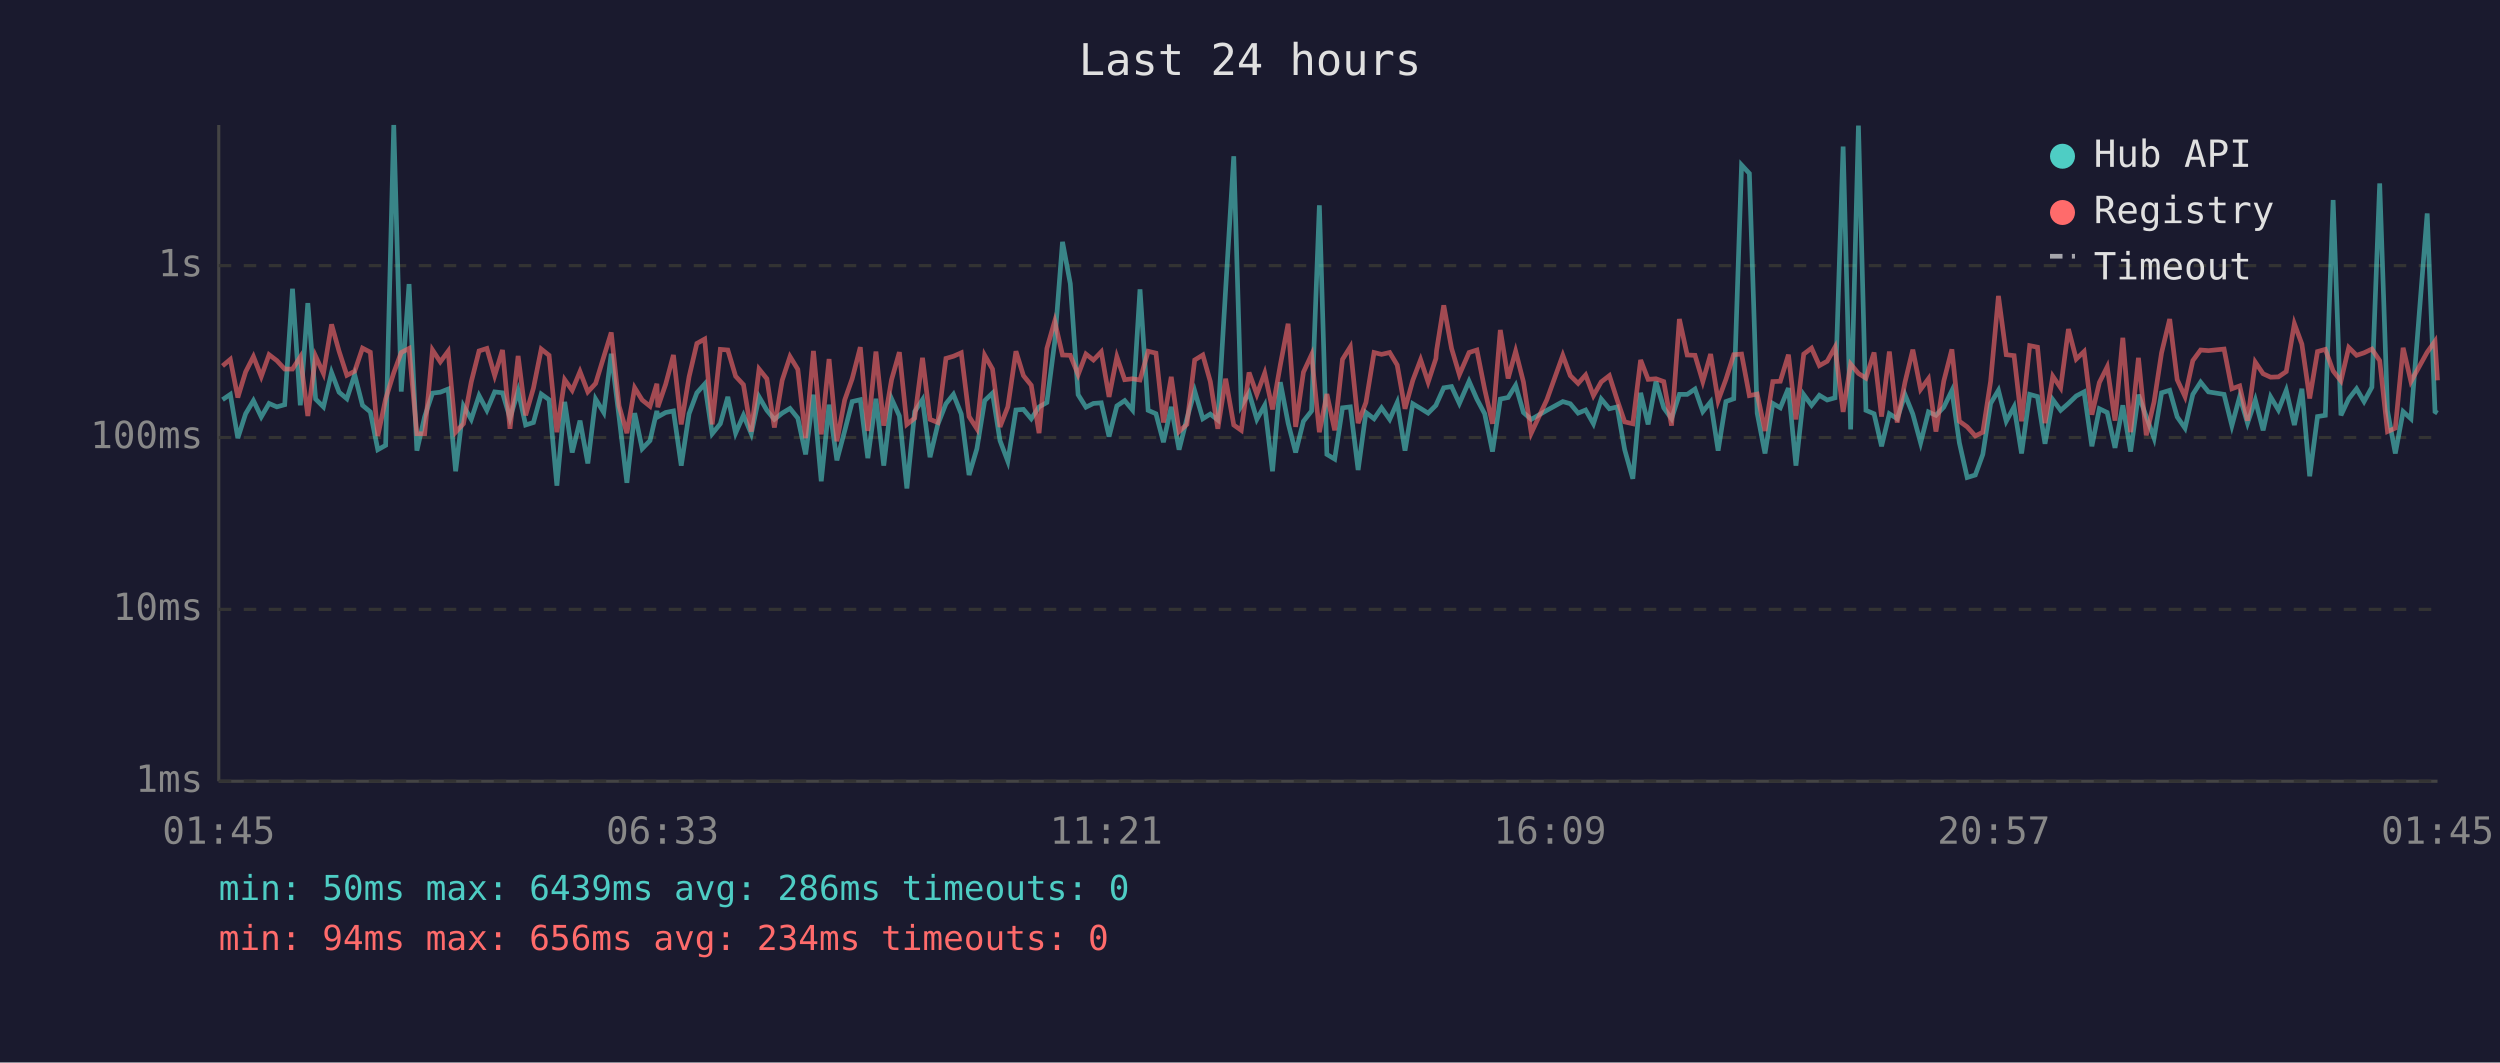
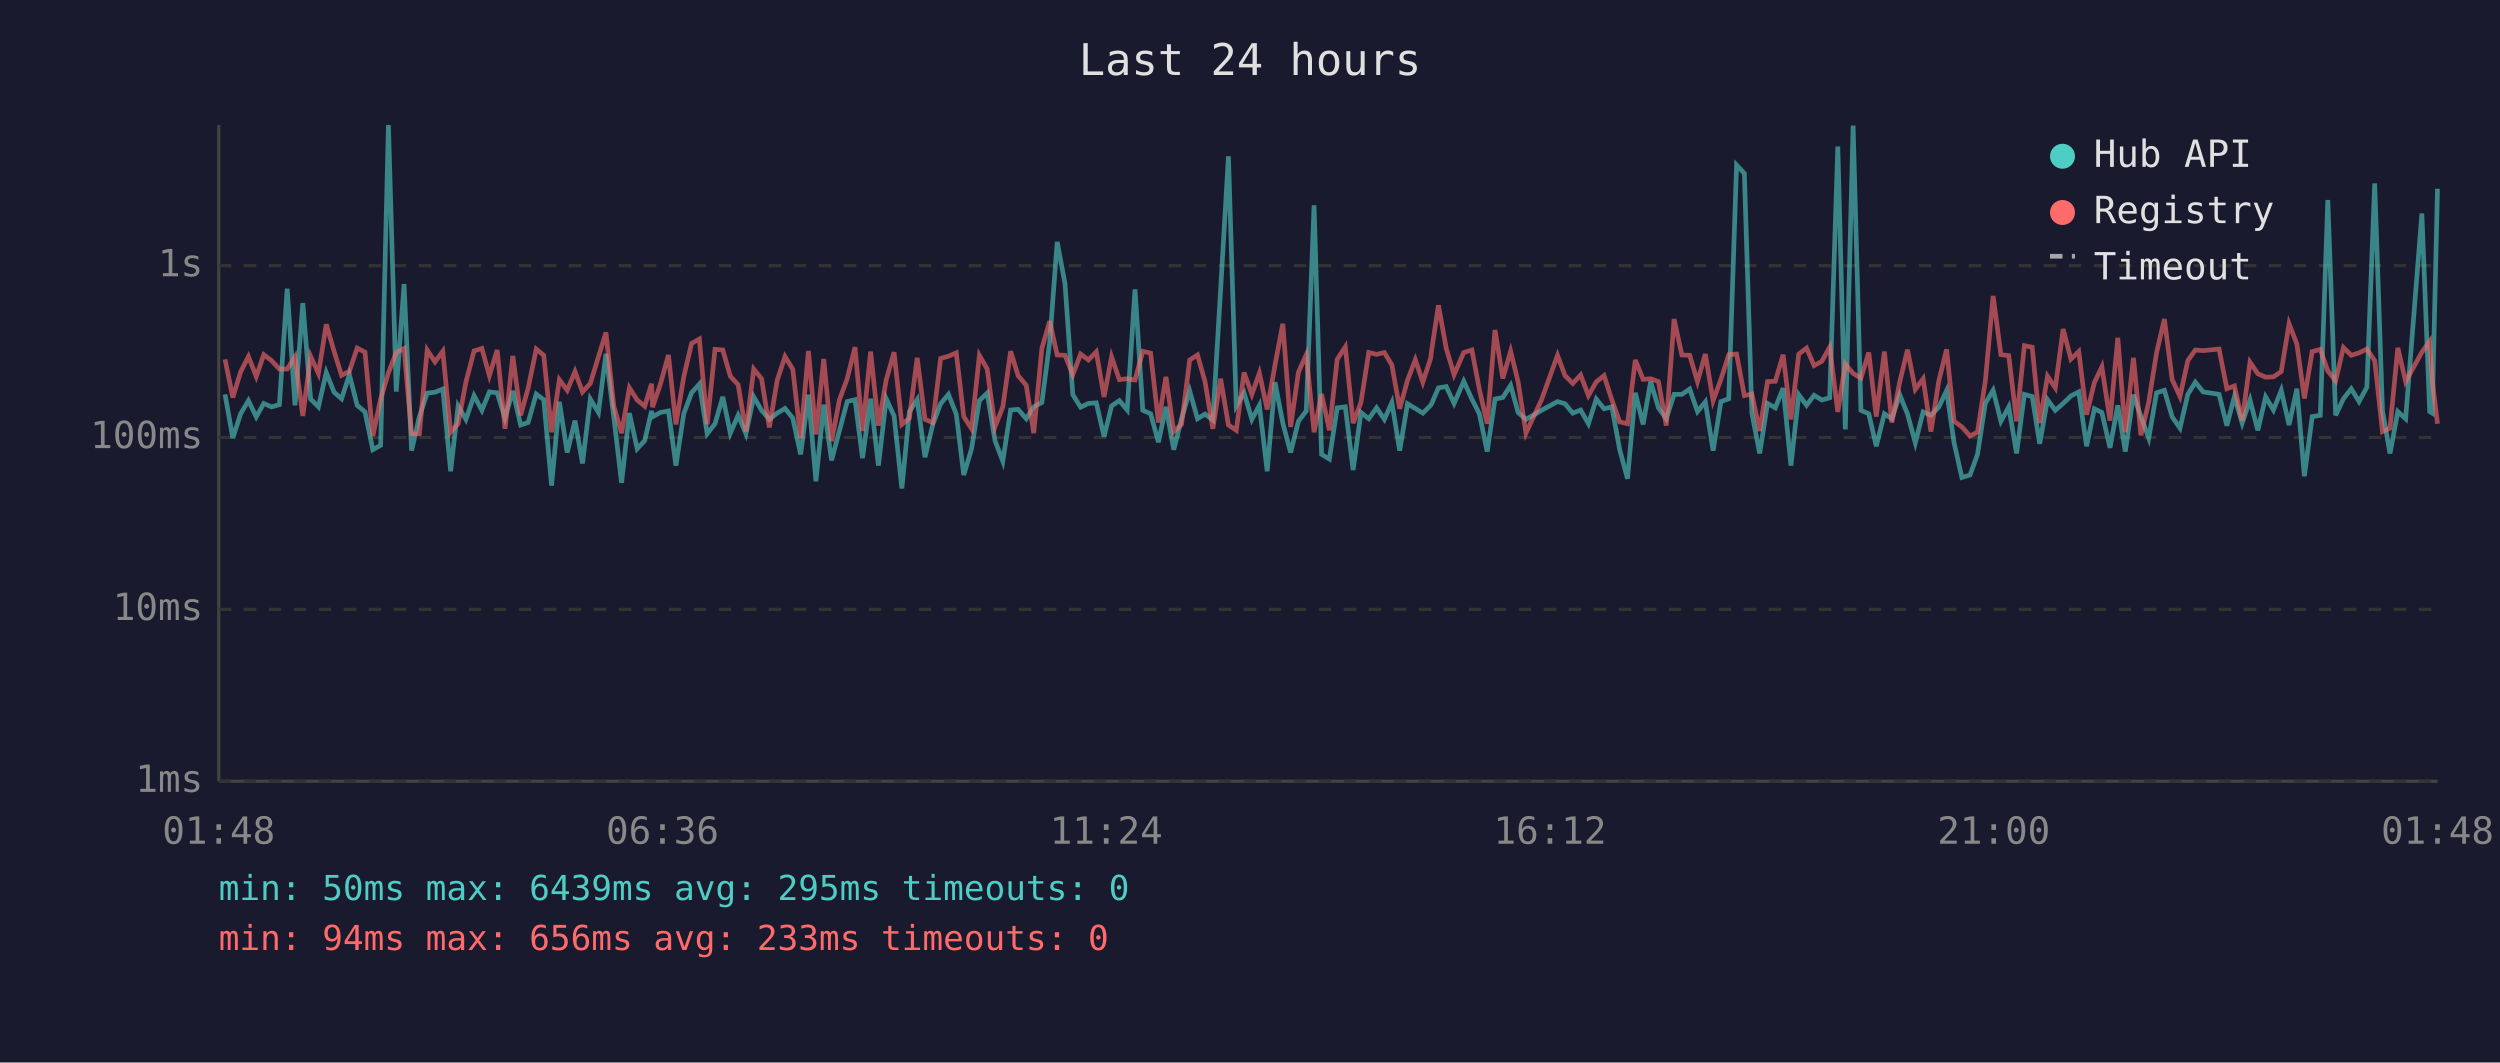
<svg xmlns="http://www.w3.org/2000/svg" viewBox="0 0 800 340" font-family="monospace" font-size="12">
  <rect width="800" height="340" fill="#1a1a2e" />
  <text x="400" y="24" fill="#e0e0e0" font-size="14" text-anchor="middle">Last 24 hours</text>
  <line x1="70" y1="40" x2="70" y2="250" stroke="#444" stroke-width="1" />
  <line x1="70" y1="250" x2="780" y2="250" stroke="#444" stroke-width="1" />
  <line x1="70" y1="250" x2="780" y2="250" stroke="#333" stroke-width="1" stroke-dasharray="4" />
  <text x="65" y="250" fill="#888" text-anchor="end" dominant-baseline="middle">1ms</text>
  <line x1="70" y1="195" x2="780" y2="195" stroke="#333" stroke-width="1" stroke-dasharray="4" />
  <text x="65" y="195" fill="#888" text-anchor="end" dominant-baseline="middle">10ms</text>
  <line x1="70" y1="140" x2="780" y2="140" stroke="#333" stroke-width="1" stroke-dasharray="4" />
  <text x="65" y="140" fill="#888" text-anchor="end" dominant-baseline="middle">100ms</text>
  <line x1="70" y1="85" x2="780" y2="85" stroke="#333" stroke-width="1" stroke-dasharray="4" />
  <text x="65" y="85" fill="#888" text-anchor="end" dominant-baseline="middle">1s</text>
-   <text x="70" y="270" fill="#888" text-anchor="middle">01:45</text>
-   <text x="212" y="270" fill="#888" text-anchor="middle">06:33</text>
-   <text x="354" y="270" fill="#888" text-anchor="middle">11:21</text>
-   <text x="496" y="270" fill="#888" text-anchor="middle">16:09</text>
-   <text x="638" y="270" fill="#888" text-anchor="middle">20:57</text>
-   <text x="780" y="270" fill="#888" text-anchor="middle">01:45</text>
-   <polyline points="71.2,127.9 73.7,126.2 76.1,140.2 78.6,132.4 81.1,128.2 83.6,133.4 86.1,129.1 88.6,130.2 91.1,129.5 93.6,92.4 96.1,129.7 98.5,97.0 101.0,127.7 103.5,130.2 106.1,119.2 108.5,125.5 111.0,127.6 113.5,119.9 116.0,129.7 118.5,131.8 120.9,143.9 123.4,142.5 126.0,40.0 128.4,125.3 130.9,90.9 133.4,144.2 135.9,133.3 138.4,125.8 140.9,125.5 143.4,124.5 145.8,150.8 148.3,129.9 150.8,134.2 153.3,126.6 155.8,131.3 158.3,125.4 160.8,125.7 163.2,133.8 165.8,125.1 168.2,136.0 170.7,135.2 173.2,126.1 175.7,127.9 178.2,155.4 180.7,128.6 183.1,144.8 185.6,134.6 188.1,148.3 190.6,127.7 193.2,132.0 195.6,113.2 198.1,133.4 200.6,154.5 203.1,132.2 205.5,143.6 208.0,141.0 210.2,131.5 210.5,133.4 213.0,132.0 215.5,131.5 218.0,149.0 220.5,132.4 223.0,125.7 225.5,122.9 227.9,138.8 230.5,135.6 232.9,127.0 235.4,138.6 237.9,132.9 240.4,138.8 242.9,127.0 245.4,131.3 247.8,134.2 250.3,132.2 252.8,130.7 255.3,133.8 257.8,145.4 260.3,126.3 262.8,154.0 265.3,129.5 267.8,147.3 270.3,137.9 272.7,128.5 275.3,127.9 277.7,146.6 280.3,127.6 282.8,149.0 285.3,127.6 287.8,133.1 290.2,156.3 292.7,131.7 295.2,127.9 297.6,146.3 300.1,135.8 302.7,129.2 305.1,126.2 307.6,132.5 310.1,152.0 312.6,143.6 315.1,128.2 317.6,125.8 320.0,141.0 322.5,147.6 325.1,131.2 327.5,131.0 330.0,134.0 332.5,130.2 335.0,128.8 337.5,109.5 340.0,77.4 342.5,90.8 345.0,126.3 347.5,130.3 349.9,129.1 352.4,128.9 354.9,139.7 357.4,129.9 359.9,128.2 362.4,131.2 364.8,92.6 367.4,131.3 369.9,132.4 372.3,141.5 374.8,130.2 377.3,143.9 379.8,134.0 382.3,125.1 384.9,134.0 387.3,132.5 389.7,134.4 392.2,92.7 394.8,50.0 397.2,129.9 399.7,125.7 402.2,134.2 404.7,129.7 407.2,150.8 409.7,122.3 412.2,135.4 414.6,144.8 417.1,134.8 419.7,131.5 422.2,65.7 424.6,145.4 427.1,146.9 429.6,130.5 432.1,130.2 434.6,150.4 437.1,132.0 439.7,134.0 442.1,130.5 444.7,134.2 447.1,128.8 449.6,144.2 452.1,129.2 454.6,130.7 457.0,132.2 459.5,129.7 459.7,129.2 462.0,124.1 464.5,123.7 467.0,129.1 470.1,122.0 472.6,127.7 475.1,132.4 477.6,144.5 480.1,127.7 482.6,127.2 485.0,123.3 487.5,132.0 490.0,134.2 495.0,131.3 500.1,128.5 502.5,129.2 505.0,132.2 507.4,131.2 509.9,135.6 512.4,127.7 515.0,130.8 517.5,130.2 519.9,143.9 522.5,153.2 525.0,125.7 527.4,135.8 529.9,122.1 532.4,130.5 534.9,134.0 537.4,126.2 539.9,126.2 542.4,124.5 544.9,131.7 547.4,128.6 549.8,144.2 552.3,128.5 554.8,127.6 557.3,52.8 559.8,55.5 562.3,132.2 564.8,145.1 567.3,129.1 569.7,130.5 572.3,124.2 574.7,149.0 577.2,126.3 579.7,129.7 582.2,126.5 584.7,128.0 587.2,127.3 589.8,46.9 592.2,137.4 594.7,40.2 597.1,131.3 599.7,132.4 602.1,142.8 604.6,132.4 607.1,134.0 609.6,126.3 612.1,132.5 614.6,141.7 617.1,131.8 619.5,132.9 622.0,130.3 624.6,125.0 627.0,141.7 629.5,152.8 632.1,152.0 634.5,145.4 637.0,129.1 639.5,124.9 642.0,134.8 644.5,130.2 646.9,145.1 649.5,126.2 652.0,126.9 654.4,142.0 656.9,127.9 659.4,131.3 661.9,129.1 664.4,126.7 666.9,125.4 669.4,142.8 671.8,130.8 674.3,132.0 676.8,143.3 679.3,129.7 681.8,144.5 684.3,126.3 686.8,133.3 689.3,140.2 691.7,125.7 694.3,124.9 696.7,133.4 699.2,137.0 701.7,126.2 704.2,122.3 706.7,125.4 711.7,126.2 714.2,136.2 716.7,126.9 719.2,135.4 721.7,128.0 724.2,137.7 726.6,127.0 729.1,131.2 731.6,124.9 734.2,136.0 736.6,124.4 739.1,152.4 741.6,133.3 744.1,132.9 746.6,64.0 749.1,132.9 751.6,127.6 754.1,124.4 756.5,128.5 759.0,123.9 761.5,58.7 764.0,131.5 766.5,145.1 769.0,131.7 771.5,134.0 776.7,68.3 779.2,131.7 780.0,132.2" fill="none" stroke="#4ecdc4" stroke-width="1.5" opacity="0.6" />
-   <polyline points="71.2,117.1 73.7,115.0 76.1,127.2 78.6,119.0 81.1,114.1 83.6,120.5 86.1,113.5 88.6,115.4 91.1,118.1 93.6,118.1 96.1,114.2 98.5,133.1 101.0,114.0 103.5,119.5 106.1,103.8 108.5,112.4 111.0,120.1 113.5,118.8 116.0,111.4 118.5,112.7 120.9,139.5 123.4,127.7 126.0,119.3 128.4,112.8 130.9,111.5 133.4,138.8 135.9,138.8 138.4,112.0 140.9,115.8 143.4,112.4 145.8,138.3 148.3,135.6 150.8,122.2 153.3,112.3 155.8,111.5 158.3,120.2 160.8,112.0 163.2,137.2 165.8,113.9 168.2,132.9 170.7,124.2 173.2,111.7 175.7,113.7 178.2,138.3 180.7,121.5 183.1,124.9 185.6,118.9 188.1,125.4 190.6,122.7 193.2,114.2 195.6,106.4 198.1,129.9 200.6,138.6 203.1,124.1 205.5,128.0 208.0,130.0 210.2,122.8 210.5,130.3 213.0,123.0 215.5,113.6 218.0,135.8 220.5,120.6 223.0,109.9 225.5,108.5 227.9,135.8 230.5,111.8 232.9,112.0 235.4,120.4 237.9,123.1 240.4,138.1 242.9,118.1 245.4,121.2 247.8,136.8 250.3,121.7 252.8,114.1 255.3,118.2 257.8,140.2 260.3,112.3 262.8,139.0 265.3,114.9 267.8,141.2 270.3,128.0 272.7,121.2 275.3,111.1 277.7,137.9 280.3,112.5 282.8,136.2 285.3,121.5 287.8,112.7 290.2,135.8 292.7,133.8 295.2,114.5 297.6,134.2 300.1,135.2 302.7,114.7 305.1,114.0 307.6,112.9 310.1,133.3 312.6,137.2 315.1,113.7 317.6,118.1 320.0,136.6 322.5,130.2 325.1,112.4 327.5,120.2 330.0,123.3 332.5,138.6 335.0,111.5 337.5,102.8 340.0,113.6 342.5,113.7 345.0,119.9 347.5,113.3 349.9,115.2 352.4,112.6 354.9,127.0 357.4,114.2 359.9,121.5 362.4,121.2 364.8,121.6 367.4,112.4 369.9,113.0 372.3,135.2 374.8,120.6 377.3,138.1 379.8,135.8 382.3,115.2 384.9,113.6 387.3,122.1 389.7,137.2 392.2,121.2 394.8,136.0 397.2,137.7 399.7,119.2 402.2,126.2 404.7,119.4 407.2,131.0 409.7,116.8 412.2,103.6 414.6,136.6 417.1,119.1 419.7,113.5 422.2,138.3 424.6,126.1 427.1,137.7 429.6,115.0 432.1,111.0 434.6,135.4 437.1,128.8 439.7,112.8 442.1,113.4 444.7,112.8 447.1,116.8 449.6,130.8 452.1,121.7 454.6,115.1 457.0,122.3 459.5,114.7 459.7,112.2 462.0,97.7 464.5,111.5 467.0,119.9 470.1,112.8 472.6,112.0 475.1,124.6 477.6,135.6 480.1,105.6 482.6,121.1 485.0,112.4 487.5,122.2 490.0,138.6 495.0,127.9 500.1,113.7 502.5,120.2 505.0,122.7 507.4,120.0 509.9,126.6 512.4,122.2 515.0,120.2 517.5,128.0 519.9,135.0 522.5,135.6 525.0,115.2 527.4,121.4 529.9,121.2 532.4,122.1 534.9,136.2 537.4,102.1 539.9,113.6 542.4,113.7 544.9,122.1 547.4,113.3 549.8,128.2 552.3,121.4 554.8,113.5 557.3,113.3 559.8,126.6 562.3,126.1 564.8,137.9 567.3,122.1 569.7,122.0 572.3,113.5 574.7,134.2 577.2,113.3 579.7,111.4 582.2,117.0 584.7,115.6 587.2,111.1 589.8,131.8 592.2,116.5 594.7,119.5 597.1,121.0 599.7,112.8 602.1,133.3 604.6,112.5 607.1,135.2 609.6,122.3 612.1,111.9 614.6,124.6 617.1,121.2 619.5,138.1 622.0,122.0 624.6,111.8 627.0,134.8 629.5,136.6 632.1,139.5 634.5,138.3 637.0,122.0 639.5,94.7 642.0,113.5 644.5,113.8 646.9,134.8 649.5,110.6 652.0,111.1 654.4,135.4 656.9,120.4 659.4,124.1 661.9,105.3 664.4,114.9 666.9,112.5 669.4,132.7 671.8,122.4 674.3,117.4 676.8,134.6 679.3,108.1 681.8,138.3 684.3,114.5 686.8,139.3 689.3,128.6 691.7,112.9 694.3,102.1 696.7,121.5 699.2,126.9 701.7,115.4 704.2,112.0 706.7,112.2 711.7,111.7 714.2,124.4 716.7,123.5 719.2,134.6 721.7,115.9 724.2,119.6 726.6,120.7 729.1,120.6 731.6,118.9 734.2,103.6 736.6,110.1 739.1,127.5 741.6,112.5 744.1,111.8 746.6,118.7 749.1,121.9 751.6,111.2 754.1,113.7 756.5,112.9 759.0,111.7 761.5,115.4 764.0,138.1 766.5,137.0 769.0,111.3 771.5,122.1 776.7,112.7 779.2,109.2 780.0,121.7" fill="none" stroke="#ff6b6b" stroke-width="1.5" opacity="0.6" />
+   <text x="70" y="270" fill="#888" text-anchor="middle">01:48</text>
+   <text x="212" y="270" fill="#888" text-anchor="middle">06:36</text>
+   <text x="354" y="270" fill="#888" text-anchor="middle">11:24</text>
+   <text x="496" y="270" fill="#888" text-anchor="middle">16:12</text>
+   <text x="638" y="270" fill="#888" text-anchor="middle">21:00</text>
+   <text x="780" y="270" fill="#888" text-anchor="middle">01:48</text>
+   <polyline points="72.0,126.2 74.5,140.2 77.0,132.4 79.5,128.2 82.0,133.4 84.4,129.1 86.9,130.2 89.4,129.5 91.9,92.4 94.4,129.7 96.9,97.0 99.4,127.7 101.9,130.2 104.4,119.2 106.9,125.5 109.3,127.6 111.8,119.9 114.3,129.7 116.8,131.8 119.3,143.9 121.8,142.5 124.3,40.0 126.8,125.3 129.3,90.9 131.7,144.2 134.2,133.3 136.7,125.8 139.2,125.5 141.7,124.5 144.2,150.8 146.6,129.9 149.1,134.2 151.7,126.6 154.2,131.3 156.6,125.4 159.1,125.7 161.6,133.8 164.1,125.1 166.6,136.0 169.0,135.2 171.6,126.1 174.0,127.9 176.5,155.4 179.0,128.6 181.5,144.8 184.0,134.6 186.4,148.3 188.9,127.7 191.5,132.0 193.9,113.2 196.4,133.4 198.9,154.5 201.4,132.2 203.9,143.6 206.3,141.0 208.5,131.5 208.8,133.4 211.3,132.0 213.9,131.5 216.3,149.0 218.8,132.4 221.3,125.7 223.8,122.9 226.3,138.8 228.8,135.6 231.3,127.0 233.7,138.6 236.2,132.9 238.7,138.8 241.2,127.0 243.7,131.3 246.2,134.2 248.7,132.2 251.2,130.7 253.7,133.8 256.2,145.4 258.7,126.3 261.1,154.0 263.6,129.5 266.1,147.3 268.6,137.9 271.1,128.5 273.6,127.9 276.0,146.6 278.6,127.6 281.1,149.0 283.6,127.6 286.1,133.1 288.6,156.3 291.0,131.7 293.5,127.9 296.0,146.3 298.5,135.8 301.0,129.2 303.5,126.2 306.0,132.5 308.4,152.0 310.9,143.6 313.4,128.2 315.9,125.8 318.4,141.0 320.9,147.6 323.4,131.2 325.8,131.0 328.4,134.0 330.8,130.2 333.4,128.8 335.9,109.5 338.3,77.4 340.8,90.8 343.3,126.3 345.8,130.3 348.3,129.1 350.8,128.9 353.3,139.7 355.7,129.9 358.2,128.2 360.7,131.2 363.2,92.6 365.7,131.3 368.2,132.4 370.7,141.5 373.1,130.2 375.6,143.9 378.1,134.0 380.7,125.1 383.2,134.0 385.6,132.5 388.1,134.4 390.6,92.7 393.1,50.0 395.6,129.9 398.1,125.7 400.6,134.2 403.0,129.7 405.5,150.8 408.0,122.3 410.5,135.4 413.0,144.8 415.5,134.8 418.0,131.5 420.5,65.7 422.9,145.4 425.4,146.9 427.9,130.5 430.5,130.2 433.0,150.4 435.5,132.0 438.0,134.0 440.5,130.5 443.0,134.2 445.4,128.8 447.9,144.2 450.4,129.2 452.9,130.7 455.3,132.2 457.8,129.7 458.1,129.2 460.3,124.1 462.8,123.7 465.3,129.1 468.4,122.0 471.0,127.7 473.4,132.4 475.9,144.5 478.4,127.7 480.9,127.2 483.4,123.3 485.8,132.0 488.3,134.2 493.3,131.3 498.4,128.5 500.8,129.2 503.3,132.2 505.8,131.2 508.3,135.6 510.8,127.7 513.3,130.8 515.8,130.2 518.3,143.9 520.8,153.2 523.3,125.7 525.8,135.8 528.2,122.1 530.7,130.5 533.2,134.0 535.7,126.2 538.2,126.2 540.7,124.5 543.2,131.7 545.7,128.6 548.2,144.2 550.7,128.5 553.2,127.6 555.7,52.8 558.2,55.5 560.6,132.2 563.1,145.1 565.6,129.1 568.1,130.5 570.6,124.2 573.1,149.0 575.6,126.3 578.1,129.7 580.5,126.5 583.0,128.0 585.5,127.3 588.1,46.9 590.5,137.4 593.0,40.2 595.5,131.3 598.0,132.4 600.4,142.8 603.0,132.4 605.4,134.0 607.9,126.3 610.4,132.5 612.9,141.7 615.4,131.8 617.9,132.9 620.4,130.3 622.9,125.0 625.3,141.7 627.8,152.8 630.4,152.0 632.8,145.4 635.3,129.1 637.8,124.9 640.3,134.8 642.8,130.2 645.3,145.1 647.8,126.2 650.3,126.9 652.7,142.0 655.2,127.9 657.7,131.3 660.2,129.1 662.7,126.7 665.2,125.4 667.7,142.8 670.2,130.8 672.6,132.0 675.2,143.3 677.7,129.7 680.1,144.5 682.7,126.3 685.1,133.3 687.6,140.2 690.1,125.7 692.6,124.9 695.1,133.4 697.6,137.0 700.1,126.2 702.5,122.3 705.0,125.4 710.1,126.2 712.6,136.2 715.0,126.9 717.5,135.4 720.0,128.0 722.5,137.7 725.0,127.0 727.5,131.2 730.0,124.9 732.5,136.0 735.0,124.4 737.4,152.4 739.9,133.3 742.5,132.9 744.9,64.0 747.4,132.9 749.9,127.6 752.4,124.4 754.9,128.5 757.4,123.9 759.9,58.7 762.4,131.5 764.8,145.1 767.3,131.7 769.8,134.0 775.0,68.3 777.5,131.7 778.3,132.2 780.0,60.4" fill="none" stroke="#4ecdc4" stroke-width="1.5" opacity="0.6" />
+   <polyline points="72.0,115.0 74.5,127.2 77.0,119.0 79.5,114.1 82.0,120.5 84.4,113.5 86.9,115.4 89.4,118.1 91.9,118.1 94.4,114.2 96.9,133.1 99.4,114.0 101.9,119.5 104.4,103.8 106.9,112.4 109.3,120.1 111.8,118.8 114.3,111.4 116.8,112.7 119.3,139.5 121.8,127.7 124.3,119.3 126.8,112.8 129.3,111.5 131.7,138.8 134.2,138.8 136.7,112.0 139.2,115.8 141.7,112.4 144.2,138.3 146.6,135.6 149.1,122.2 151.7,112.3 154.2,111.5 156.6,120.2 159.1,112.0 161.6,137.2 164.1,113.9 166.6,132.9 169.0,124.2 171.6,111.7 174.0,113.7 176.5,138.3 179.0,121.5 181.5,124.9 184.0,118.9 186.4,125.4 188.9,122.7 191.5,114.2 193.9,106.4 196.4,129.9 198.9,138.6 201.4,124.1 203.9,128.0 206.3,130.0 208.5,122.8 208.8,130.3 211.3,123.0 213.9,113.6 216.3,135.8 218.8,120.6 221.3,109.9 223.8,108.5 226.3,135.8 228.8,111.8 231.3,112.0 233.7,120.4 236.2,123.1 238.7,138.1 241.2,118.1 243.7,121.2 246.2,136.8 248.7,121.7 251.2,114.1 253.7,118.2 256.2,140.2 258.7,112.3 261.1,139.0 263.6,114.9 266.1,141.2 268.6,128.0 271.1,121.2 273.6,111.1 276.0,137.9 278.6,112.5 281.1,136.2 283.6,121.5 286.1,112.7 288.6,135.8 291.0,133.8 293.5,114.5 296.0,134.2 298.5,135.2 301.0,114.7 303.5,114.0 306.0,112.9 308.4,133.3 310.9,137.2 313.4,113.7 315.9,118.1 318.4,136.6 320.9,130.2 323.4,112.4 325.8,120.2 328.4,123.3 330.8,138.6 333.4,111.5 335.9,102.8 338.3,113.6 340.8,113.7 343.3,119.9 345.8,113.3 348.3,115.2 350.8,112.6 353.3,127.0 355.7,114.2 358.2,121.5 360.7,121.2 363.2,121.6 365.7,112.4 368.2,113.0 370.7,135.2 373.1,120.6 375.6,138.1 378.1,135.8 380.7,115.2 383.2,113.6 385.6,122.1 388.1,137.2 390.6,121.2 393.1,136.0 395.6,137.7 398.1,119.2 400.6,126.2 403.0,119.4 405.5,131.0 408.0,116.8 410.5,103.6 413.0,136.6 415.5,119.1 418.0,113.5 420.5,138.3 422.9,126.1 425.4,137.7 427.9,115.0 430.5,111.0 433.0,135.4 435.5,128.8 438.0,112.8 440.5,113.4 443.0,112.8 445.4,116.8 447.9,130.8 450.4,121.7 452.9,115.1 455.3,122.3 457.8,114.7 458.1,112.2 460.3,97.7 462.8,111.5 465.3,119.9 468.4,112.8 471.0,112.0 473.4,124.6 475.9,135.6 478.4,105.6 480.9,121.1 483.4,112.4 485.8,122.2 488.3,138.6 493.3,127.9 498.4,113.7 500.8,120.2 503.3,122.7 505.8,120.0 508.3,126.6 510.8,122.2 513.3,120.2 515.8,128.0 518.3,135.0 520.8,135.6 523.3,115.2 525.8,121.4 528.2,121.2 530.7,122.1 533.2,136.2 535.7,102.1 538.2,113.6 540.7,113.7 543.2,122.1 545.7,113.3 548.2,128.2 550.7,121.4 553.2,113.5 555.7,113.3 558.2,126.6 560.6,126.1 563.1,137.9 565.6,122.1 568.1,122.0 570.6,113.5 573.1,134.2 575.6,113.3 578.1,111.4 580.5,117.0 583.0,115.6 585.5,111.1 588.1,131.8 590.5,116.5 593.0,119.5 595.5,121.0 598.0,112.8 600.4,133.3 603.0,112.5 605.4,135.2 607.9,122.3 610.4,111.9 612.9,124.6 615.4,121.2 617.9,138.1 620.4,122.0 622.9,111.8 625.3,134.8 627.8,136.6 630.4,139.5 632.8,138.3 635.3,122.0 637.8,94.7 640.3,113.5 642.8,113.8 645.3,134.8 647.8,110.6 650.3,111.1 652.7,135.4 655.2,120.4 657.7,124.1 660.2,105.3 662.7,114.9 665.2,112.5 667.7,132.7 670.2,122.4 672.6,117.4 675.2,134.6 677.7,108.1 680.1,138.3 682.7,114.5 685.1,139.3 687.6,128.6 690.1,112.9 692.6,102.1 695.1,121.5 697.6,126.9 700.1,115.4 702.5,112.0 705.0,112.2 710.1,111.7 712.6,124.4 715.0,123.5 717.5,134.6 720.0,115.9 722.5,119.6 725.0,120.7 727.5,120.6 730.0,118.9 732.5,103.6 735.0,110.1 737.4,127.5 739.9,112.5 742.5,111.8 744.9,118.7 747.4,121.9 749.9,111.2 752.4,113.7 754.9,112.9 757.4,111.7 759.9,115.4 762.4,138.1 764.8,137.0 767.3,111.3 769.8,122.1 775.0,112.7 777.5,109.2 778.3,121.7 780.0,135.6" fill="none" stroke="#ff6b6b" stroke-width="1.5" opacity="0.6" />
  <circle cx="660" cy="50" r="4" fill="#4ecdc4" />
  <text x="670" y="50" fill="#e0e0e0" dominant-baseline="middle">Hub API</text>
  <circle cx="660" cy="68" r="4" fill="#ff6b6b" />
  <text x="670" y="68" fill="#e0e0e0" dominant-baseline="middle">Registry</text>
  <line x1="656" y1="82" x2="664" y2="82" stroke="#e0e0e0" stroke-width="1.5" stroke-dasharray="4,3" opacity="0.7" />
  <text x="670" y="86" fill="#e0e0e0" dominant-baseline="middle">Timeout</text>
-   <text x="70" y="288" fill="#4ecdc4" font-size="11">min: 50ms  max: 6439ms  avg: 286ms  timeouts: 0</text>
-   <text x="70" y="304" fill="#ff6b6b" font-size="11">min: 94ms  max: 656ms  avg: 234ms  timeouts: 0</text>
+   <text x="70" y="288" fill="#4ecdc4" font-size="11">min: 50ms  max: 6439ms  avg: 295ms  timeouts: 0</text>
+   <text x="70" y="304" fill="#ff6b6b" font-size="11">min: 94ms  max: 656ms  avg: 233ms  timeouts: 0</text>
</svg>
